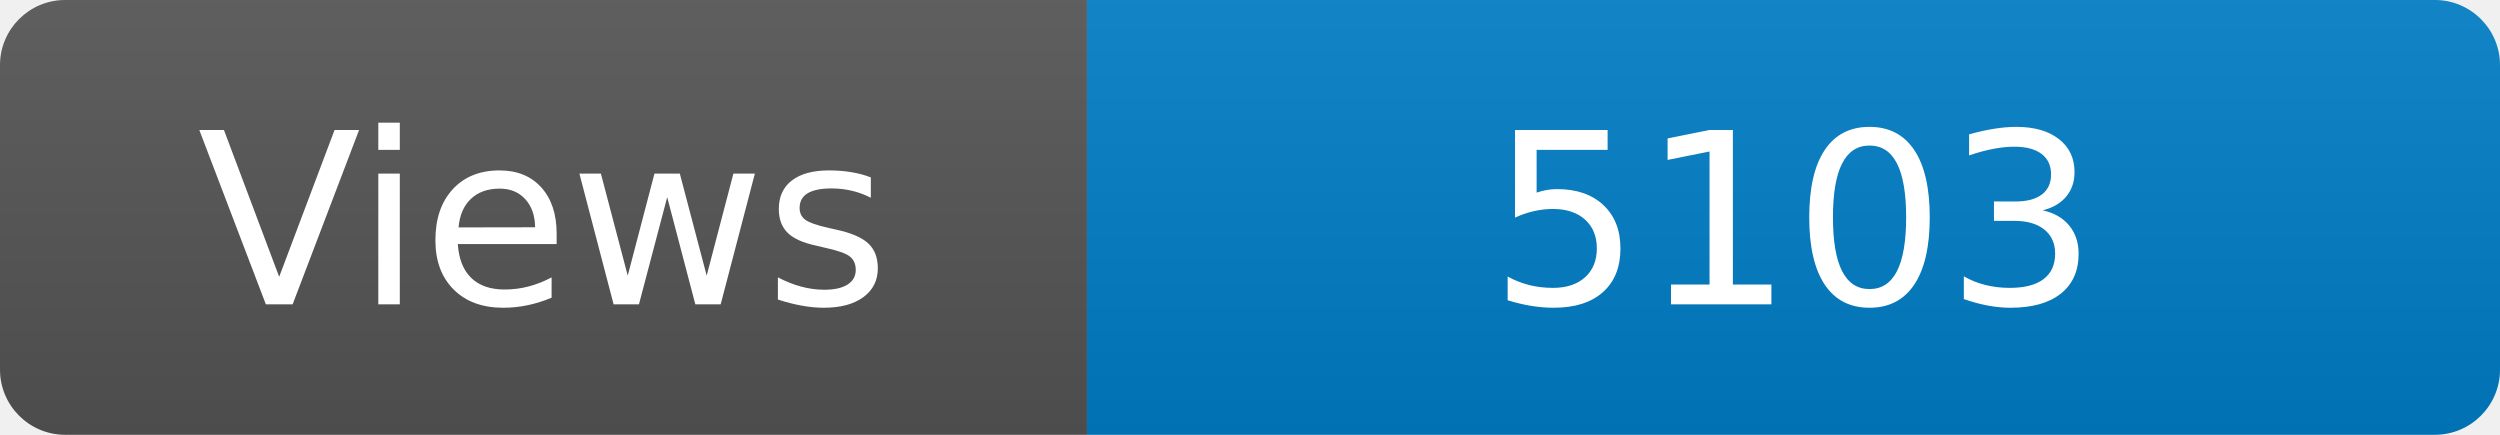
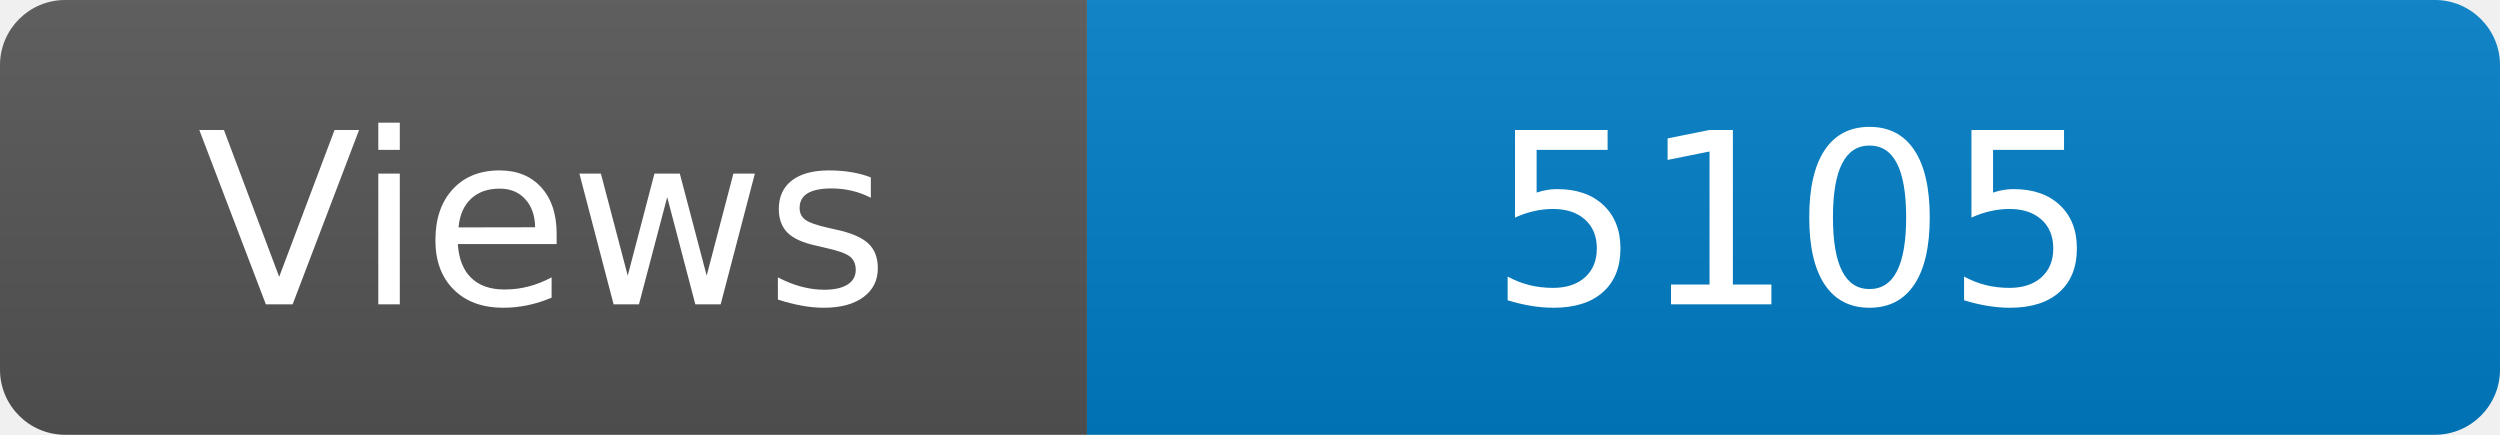
<svg xmlns="http://www.w3.org/2000/svg" width="115" height="20" role="img" aria-label="Maintained?: yes">
  <linearGradient id="s" x2="0" y2="100%">
    <stop offset="0" stop-color="#bbb" stop-opacity=".1" />
    <stop offset="1" stop-opacity=".1" />
  </linearGradient>
  <clipPath id="r">
    <rect width="115" height="20" rx="3" fill="#fff" />
  </clipPath>
  <g clip-path="url(#r)">
    <rect width="50" height="20" fill="#555" />
    <rect x="50" width="160" height="20" fill="#007ec6" />
    <rect width="115" height="20" fill="url(#s)" />
  </g>
  <g fill="#fff" text-anchor="middle" font-family="Verdana,Geneva,DejaVu Sans,sans-serif" font-size="110">
    <text x="250" y="140" transform="scale(.1)" fill="#fff">Views</text>
-     <text x="825" y="140" transform="scale(.1)" fill="#fff">5103</text>
+     <text x="825" y="140" transform="scale(.1)" fill="#fff">5105</text>
  </g>
</svg>
